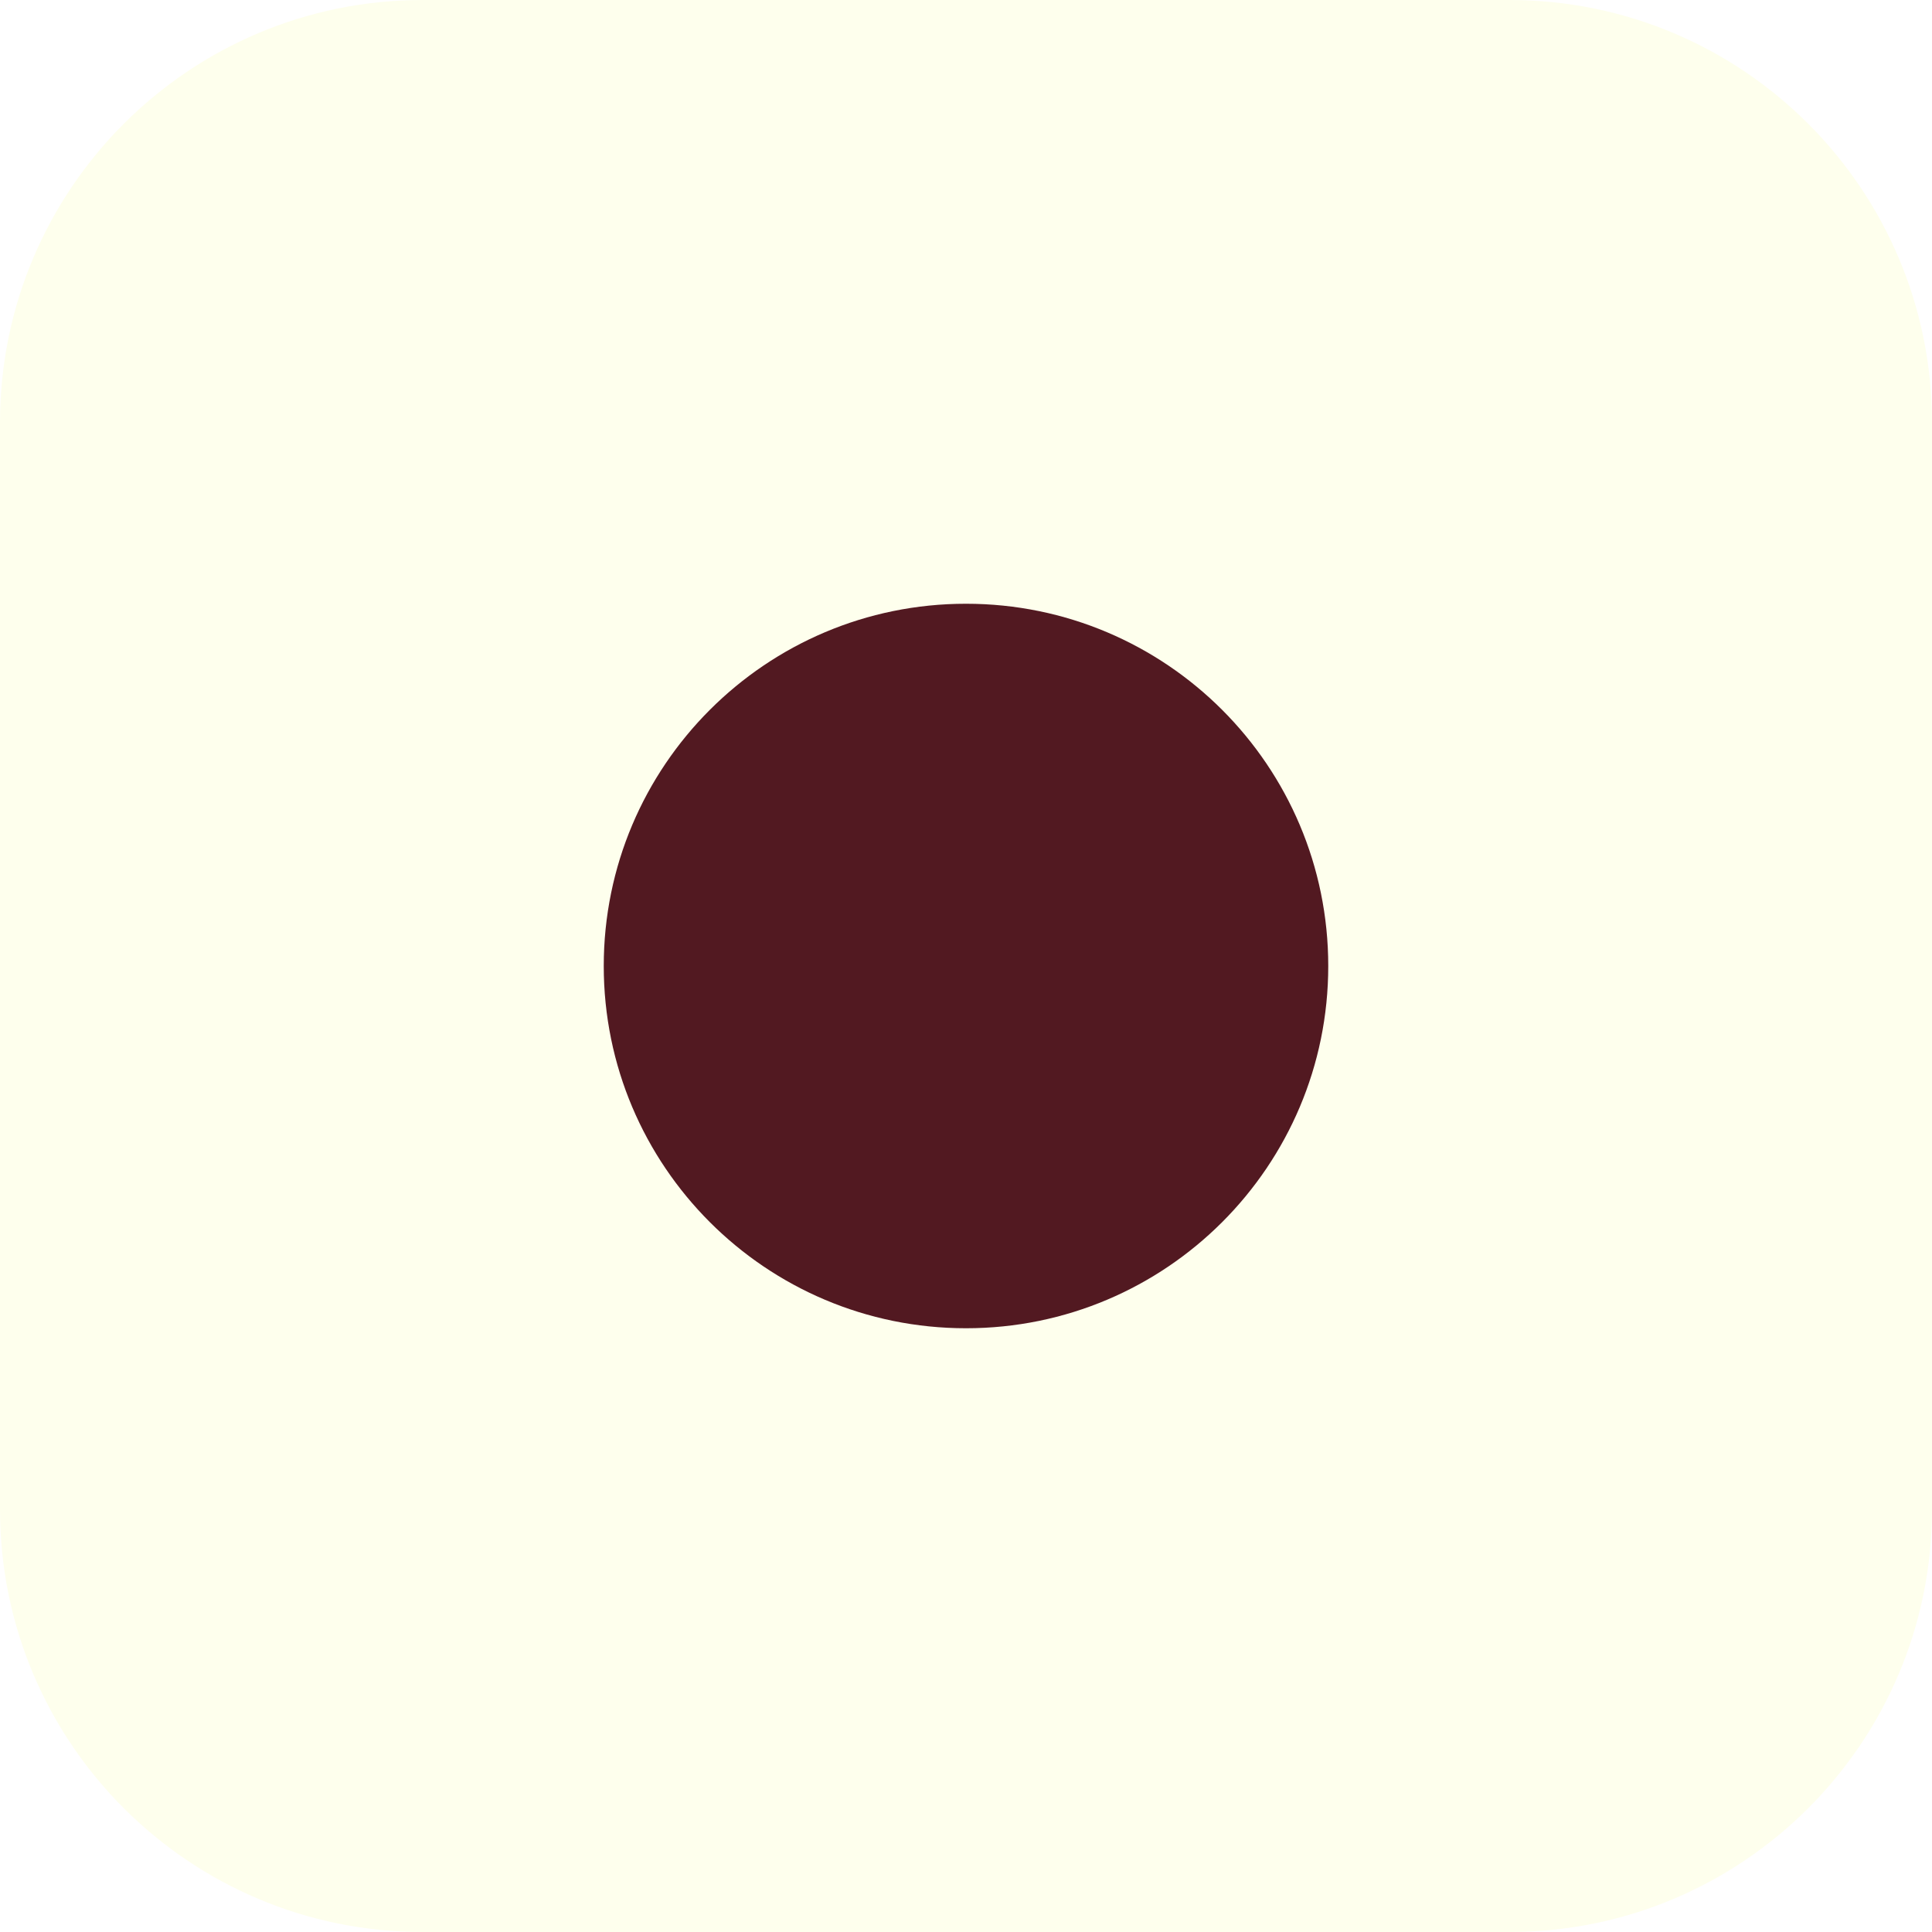
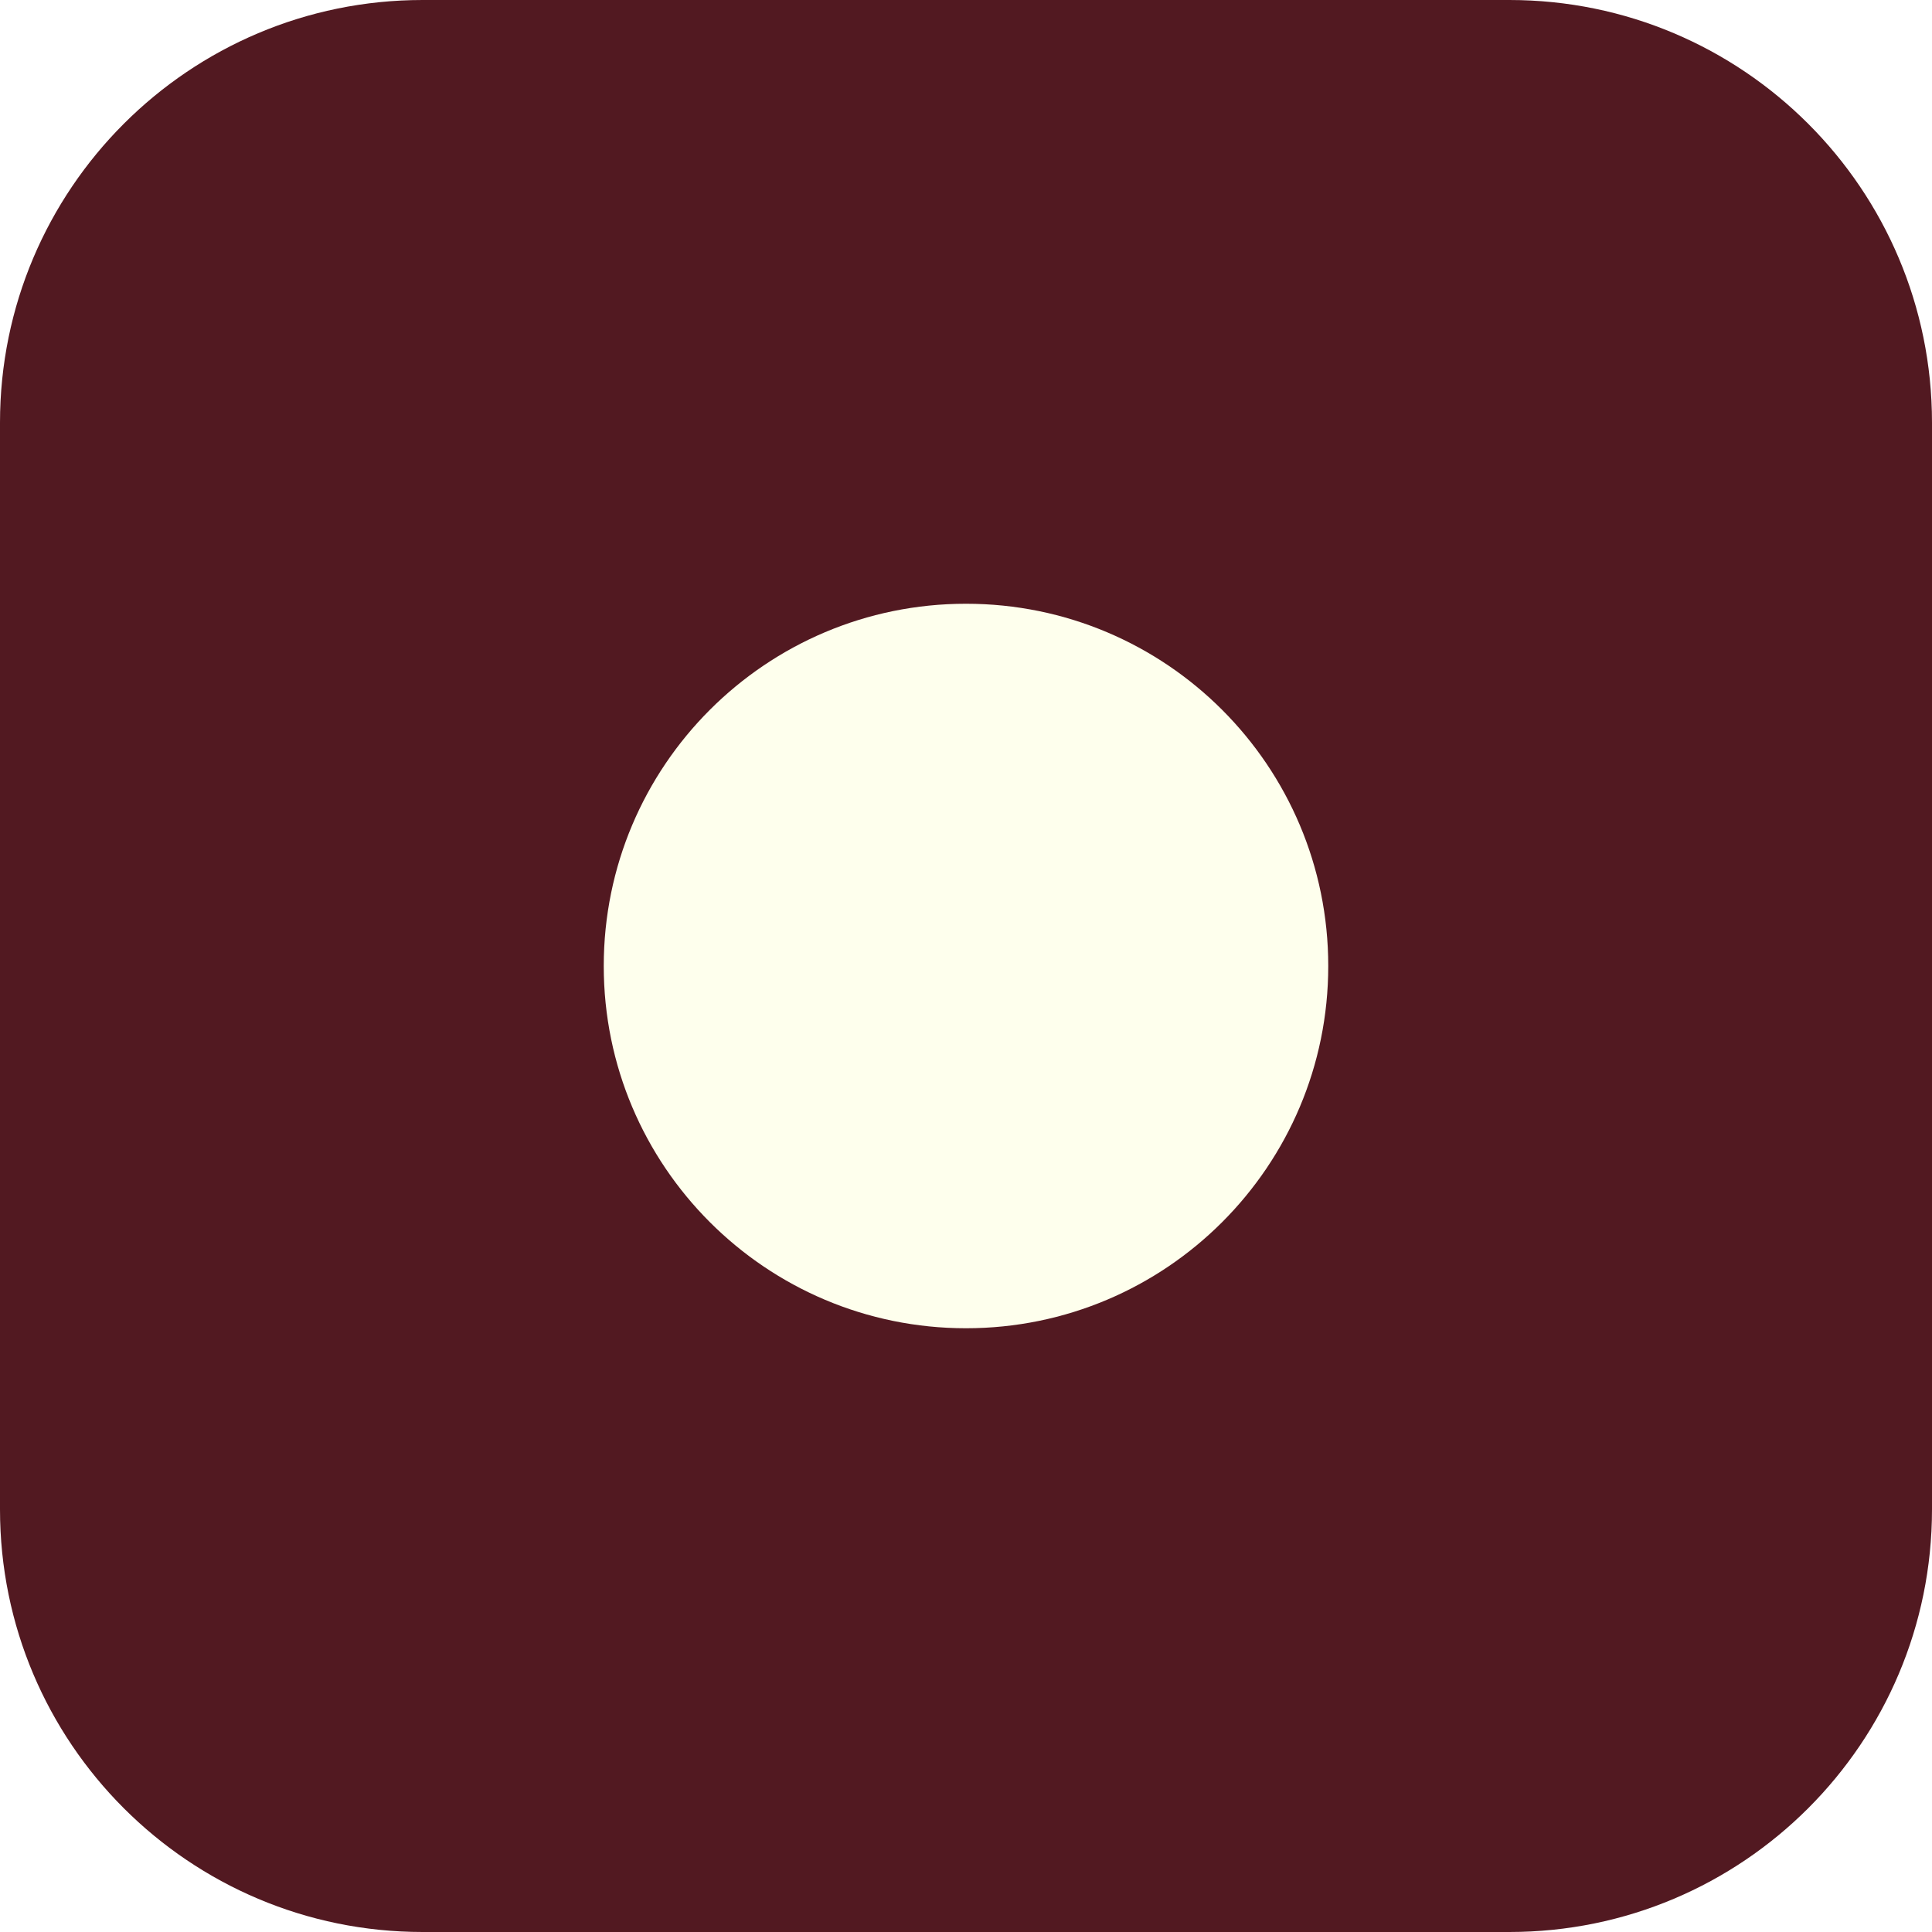
<svg xmlns="http://www.w3.org/2000/svg" viewBox="0 0 64 64">
-   <rect width="64" height="64" rx="14" fill="#FEFFED" />
-   <circle cx="32" cy="32" r="12" fill="#521921" />
+   <rect width="64" height="64" rx="14" fill="#521921" />
+   <circle cx="32" cy="32" r="12" fill="#FEFFED" />
</svg>
